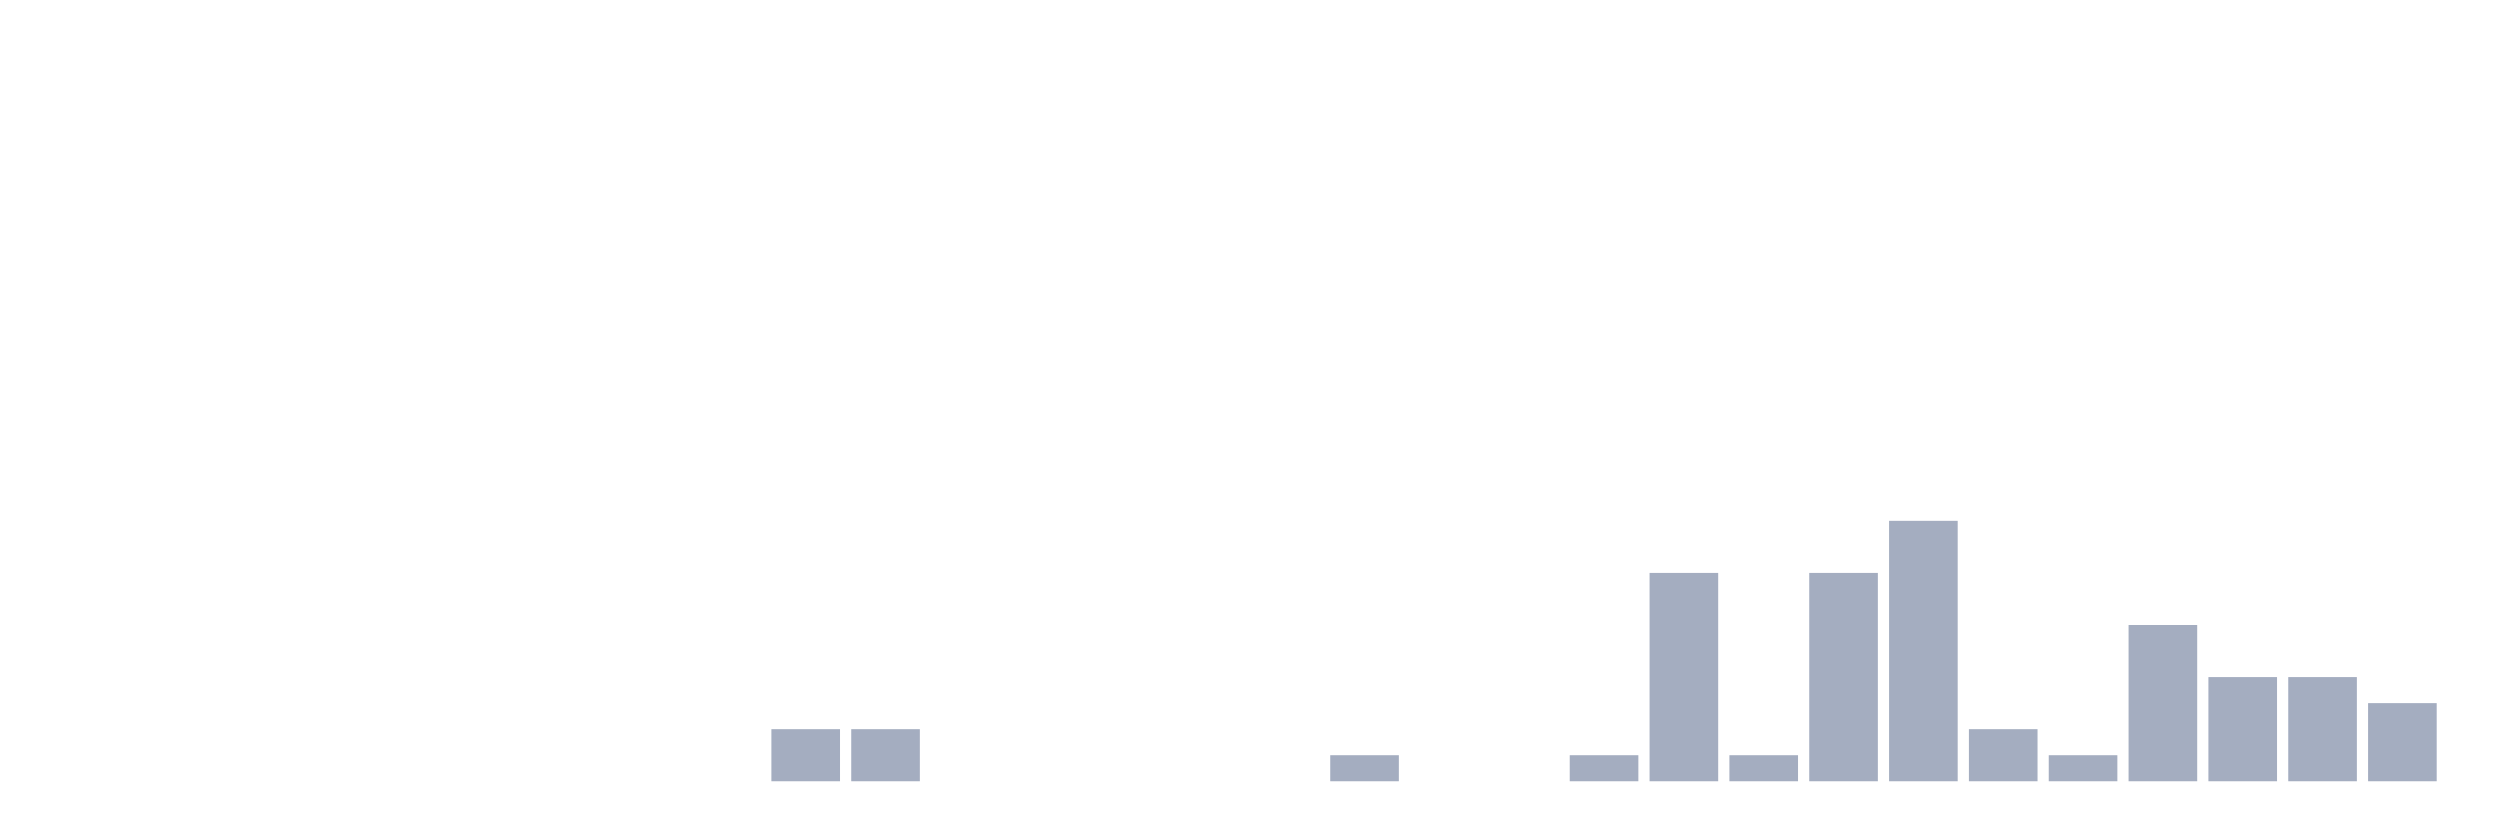
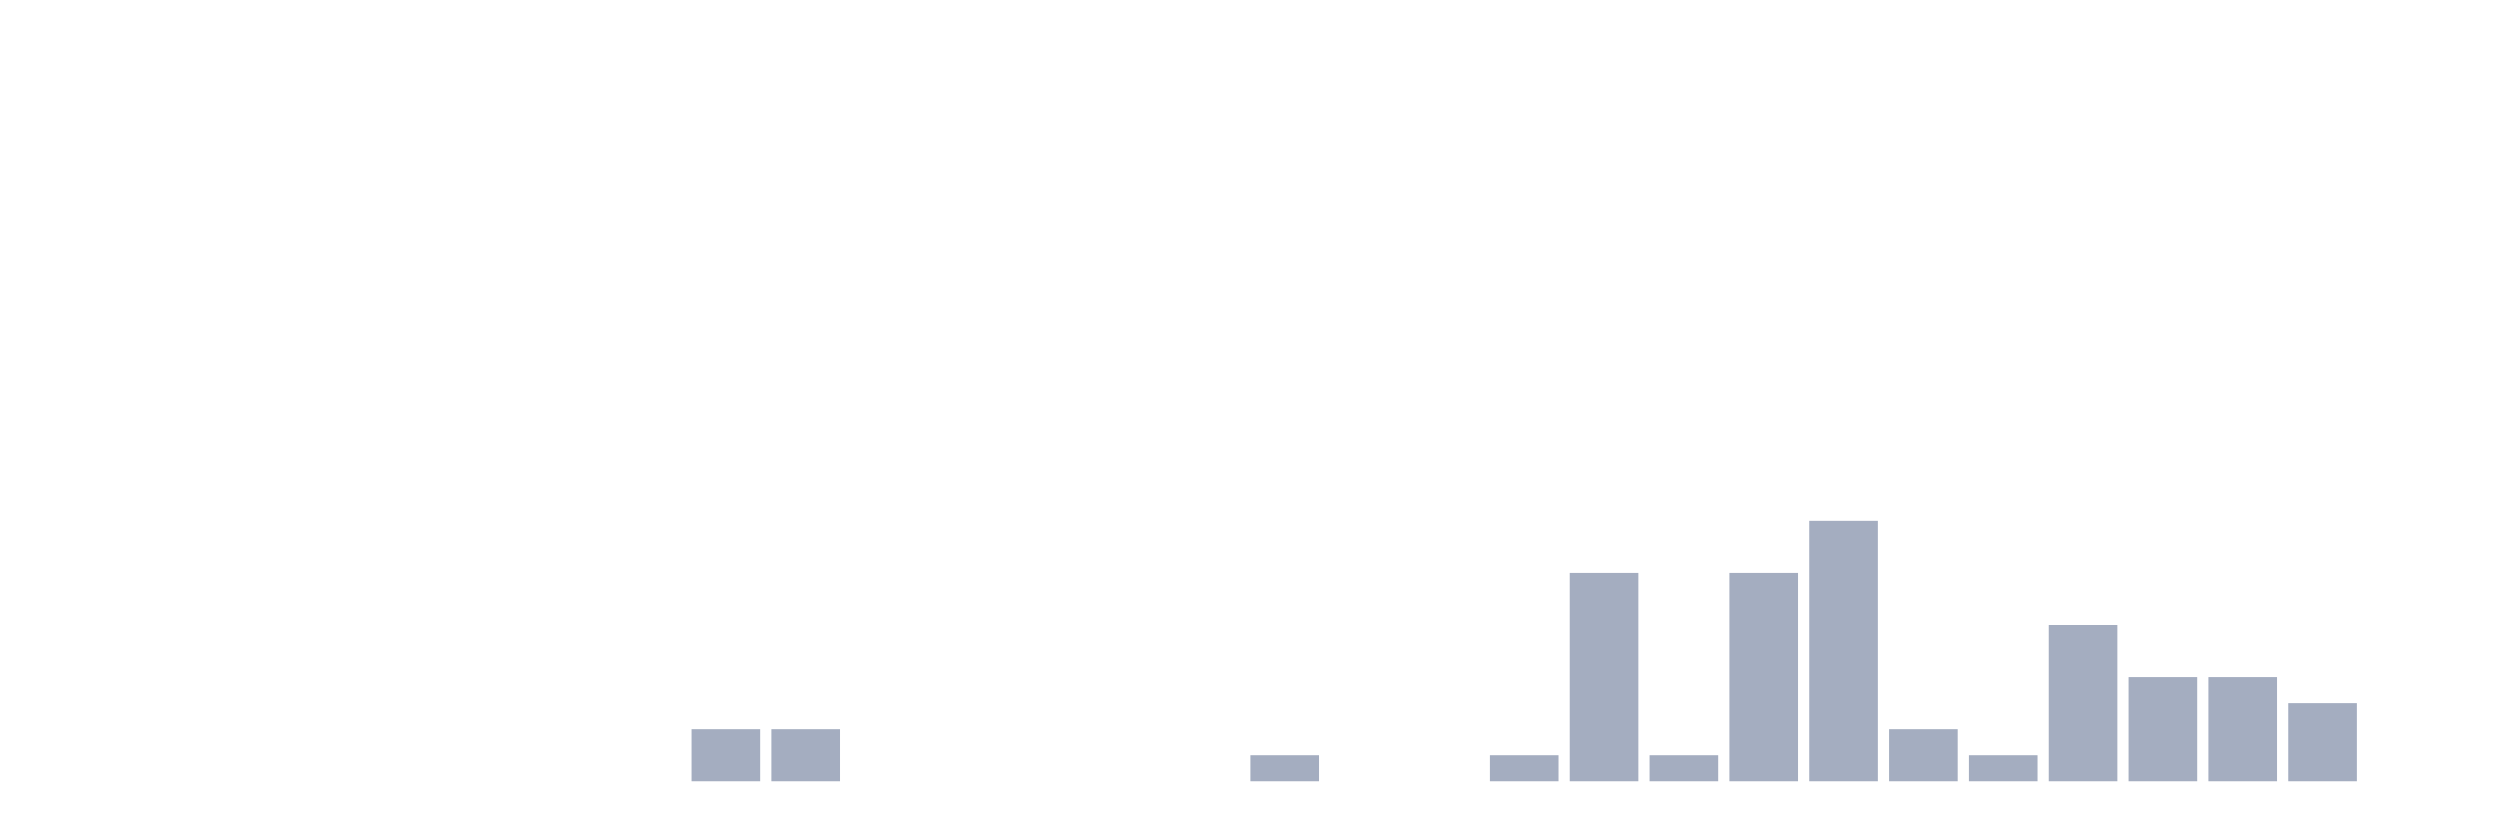
<svg xmlns="http://www.w3.org/2000/svg" viewBox="0 0 480 160">
  <g transform="translate(10,10)">
    <rect class="bar" x="0.153" width="13.175" y="140" height="0" fill="rgb(164,173,192)" />
    <rect class="bar" x="15.482" width="13.175" y="140" height="0" fill="rgb(164,173,192)" />
    <rect class="bar" x="30.81" width="13.175" y="140" height="0" fill="rgb(164,173,192)" />
    <rect class="bar" x="46.138" width="13.175" y="140" height="0" fill="rgb(164,173,192)" />
    <rect class="bar" x="61.466" width="13.175" y="140" height="0" fill="rgb(164,173,192)" />
    <rect class="bar" x="76.794" width="13.175" y="140" height="0" fill="rgb(164,173,192)" />
    <rect class="bar" x="92.123" width="13.175" y="140" height="0" fill="rgb(164,173,192)" />
    <rect class="bar" x="107.451" width="13.175" y="140" height="0" fill="rgb(164,173,192)" />
-     <rect class="bar" x="122.779" width="13.175" y="140" height="0" fill="rgb(164,173,192)" />
+     <rect class="bar" x="122.779" width="13.175" y="130" height="10" fill="rgb(164,173,192)" />
    <rect class="bar" x="138.107" width="13.175" y="130" height="10" fill="rgb(164,173,192)" />
-     <rect class="bar" x="153.436" width="13.175" y="130" height="10" fill="rgb(164,173,192)" />
+     <rect class="bar" x="153.436" width="13.175" y="140" height="0" fill="rgb(164,173,192)" />
    <rect class="bar" x="168.764" width="13.175" y="140" height="0" fill="rgb(164,173,192)" />
    <rect class="bar" x="184.092" width="13.175" y="140" height="0" fill="rgb(164,173,192)" />
    <rect class="bar" x="199.42" width="13.175" y="140" height="0" fill="rgb(164,173,192)" />
    <rect class="bar" x="214.748" width="13.175" y="140" height="0" fill="rgb(164,173,192)" />
-     <rect class="bar" x="230.077" width="13.175" y="140" height="0" fill="rgb(164,173,192)" />
-     <rect class="bar" x="245.405" width="13.175" y="135" height="5" fill="rgb(164,173,192)" />
+     <rect class="bar" x="230.077" width="13.175" y="135" height="5" fill="rgb(164,173,192)" />
+     <rect class="bar" x="245.405" width="13.175" y="140" height="0" fill="rgb(164,173,192)" />
    <rect class="bar" x="260.733" width="13.175" y="140" height="0" fill="rgb(164,173,192)" />
-     <rect class="bar" x="276.061" width="13.175" y="140" height="0" fill="rgb(164,173,192)" />
-     <rect class="bar" x="291.39" width="13.175" y="135" height="5" fill="rgb(164,173,192)" />
-     <rect class="bar" x="306.718" width="13.175" y="100" height="40" fill="rgb(164,173,192)" />
-     <rect class="bar" x="322.046" width="13.175" y="135" height="5" fill="rgb(164,173,192)" />
-     <rect class="bar" x="337.374" width="13.175" y="100" height="40" fill="rgb(164,173,192)" />
-     <rect class="bar" x="352.702" width="13.175" y="90" height="50" fill="rgb(164,173,192)" />
-     <rect class="bar" x="368.031" width="13.175" y="130" height="10" fill="rgb(164,173,192)" />
-     <rect class="bar" x="383.359" width="13.175" y="135" height="5" fill="rgb(164,173,192)" />
-     <rect class="bar" x="398.687" width="13.175" y="110" height="30" fill="rgb(164,173,192)" />
+     <rect class="bar" x="276.061" width="13.175" y="135" height="5" fill="rgb(164,173,192)" />
+     <rect class="bar" x="291.39" width="13.175" y="100" height="40" fill="rgb(164,173,192)" />
+     <rect class="bar" x="306.718" width="13.175" y="135" height="5" fill="rgb(164,173,192)" />
+     <rect class="bar" x="322.046" width="13.175" y="100" height="40" fill="rgb(164,173,192)" />
+     <rect class="bar" x="337.374" width="13.175" y="90" height="50" fill="rgb(164,173,192)" />
+     <rect class="bar" x="352.702" width="13.175" y="130" height="10" fill="rgb(164,173,192)" />
+     <rect class="bar" x="368.031" width="13.175" y="135" height="5" fill="rgb(164,173,192)" />
+     <rect class="bar" x="383.359" width="13.175" y="110" height="30" fill="rgb(164,173,192)" />
+     <rect class="bar" x="398.687" width="13.175" y="120" height="20" fill="rgb(164,173,192)" />
    <rect class="bar" x="414.015" width="13.175" y="120" height="20" fill="rgb(164,173,192)" />
-     <rect class="bar" x="429.344" width="13.175" y="120" height="20" fill="rgb(164,173,192)" />
-     <rect class="bar" x="444.672" width="13.175" y="125" height="15" fill="rgb(164,173,192)" />
+     <rect class="bar" x="429.344" width="13.175" y="125" height="15" fill="rgb(164,173,192)" />
+     <rect class="bar" x="444.672" width="13.175" y="140" height="0" fill="rgb(164,173,192)" />
  </g>
</svg>
